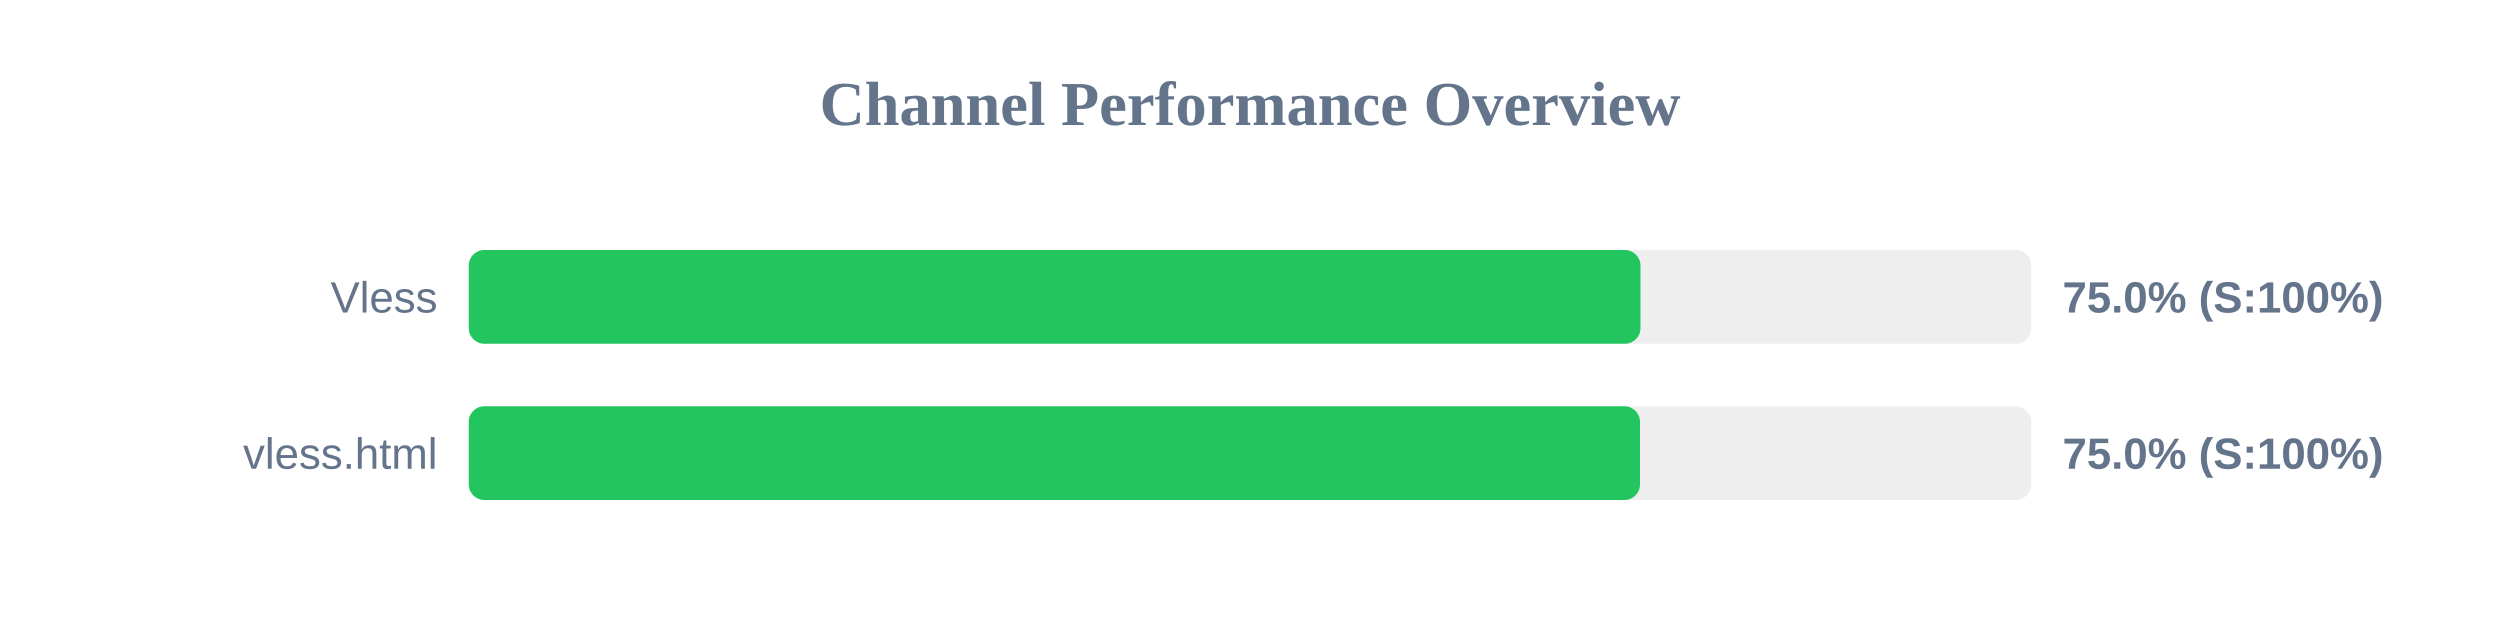
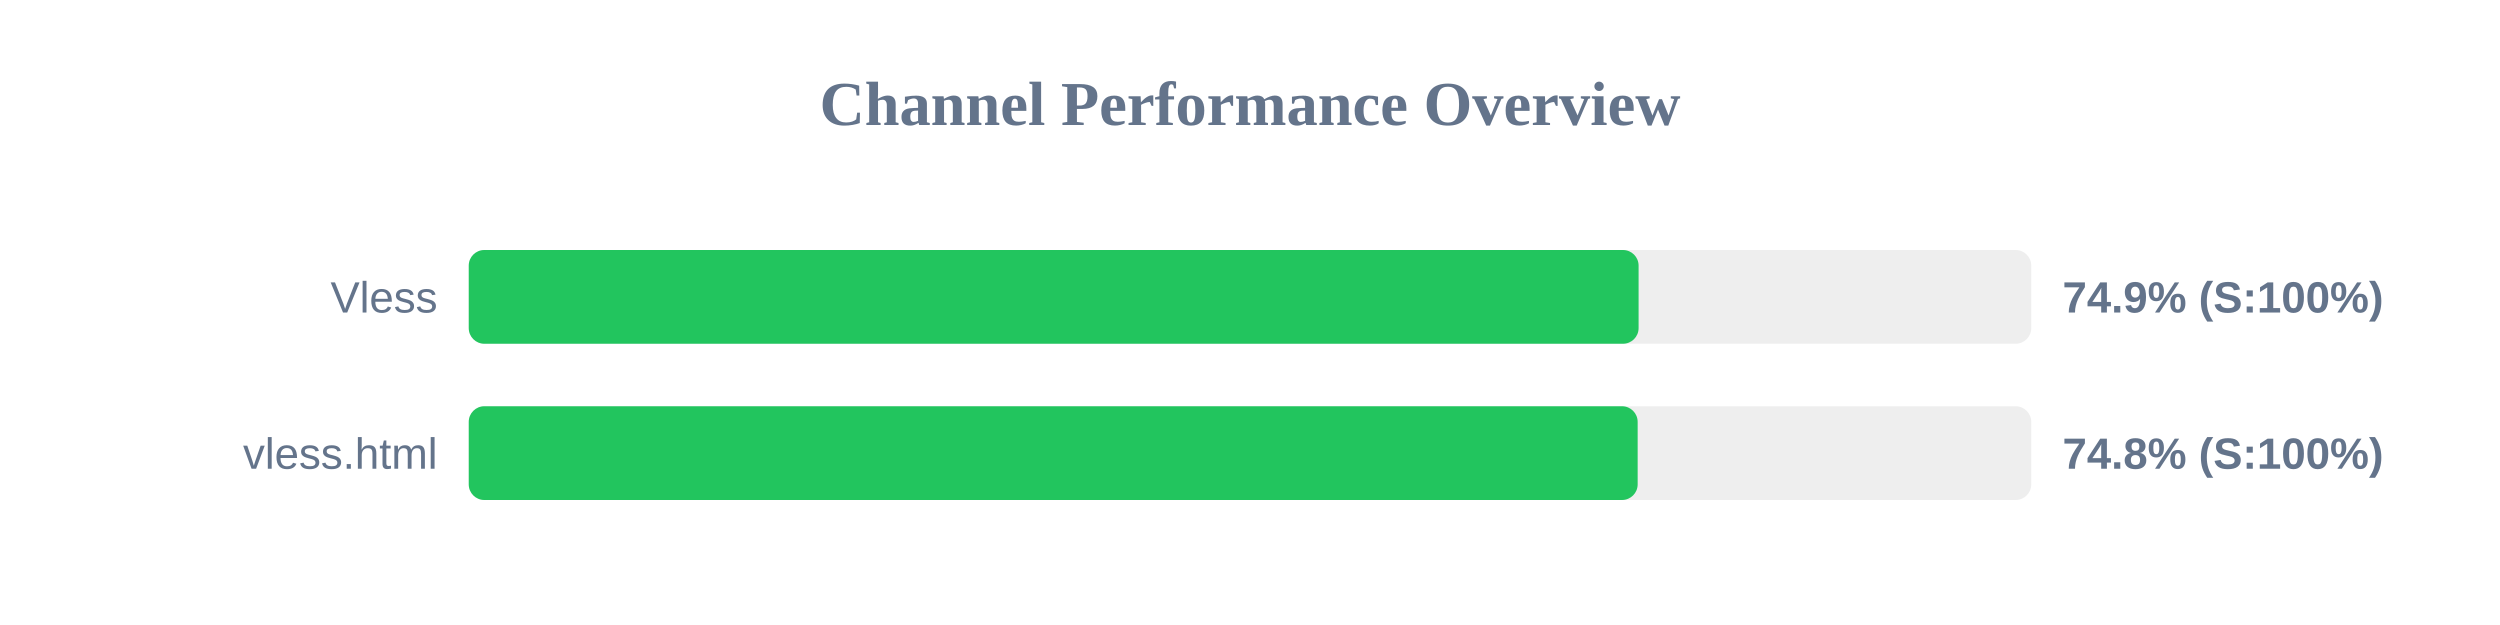
<svg xmlns="http://www.w3.org/2000/svg" width="800" height="200" version="1.1">
  <style>
        .row { font: 14px Arial; fill: #64748b; }
        .score { font: bold 14px Arial; fill: #64748b; }
    </style>
  <text x="400" y="40" text-anchor="middle" font-size="20px" font-weight="bold" fill="#64748b">Channel Performance Overview</text>
  <rect x="150" y="80" width="500" height="30" fill="#eee" rx="5" />
-   <rect x="150" y="80" width="374.95" height="30" fill="#22c55e" rx="5" />
+   <rect x="150" y="80" width="374.35" height="30" fill="#22c55e" rx="5" />
  <text x="140" y="100" text-anchor="end" class="row">Vless</text>
-   <text x="660" y="100" text-anchor="start" class="score">75.0% (S:100%)</text>
+   <text x="660" y="100" text-anchor="start" class="score">74.9% (S:100%)</text>
  <rect x="150" y="130" width="500" height="30" fill="#eee" rx="5" />
-   <rect x="150" y="130" width="374.8" height="30" fill="#22c55e" rx="5" />
+   <rect x="150" y="130" width="374.05" height="30" fill="#22c55e" rx="5" />
  <text x="140" y="150" text-anchor="end" class="row">vless.html</text>
-   <text x="660" y="150" text-anchor="start" class="score">75.0% (S:100%)</text>
+   <text x="660" y="150" text-anchor="start" class="score">74.8% (S:100%)</text>
</svg>
